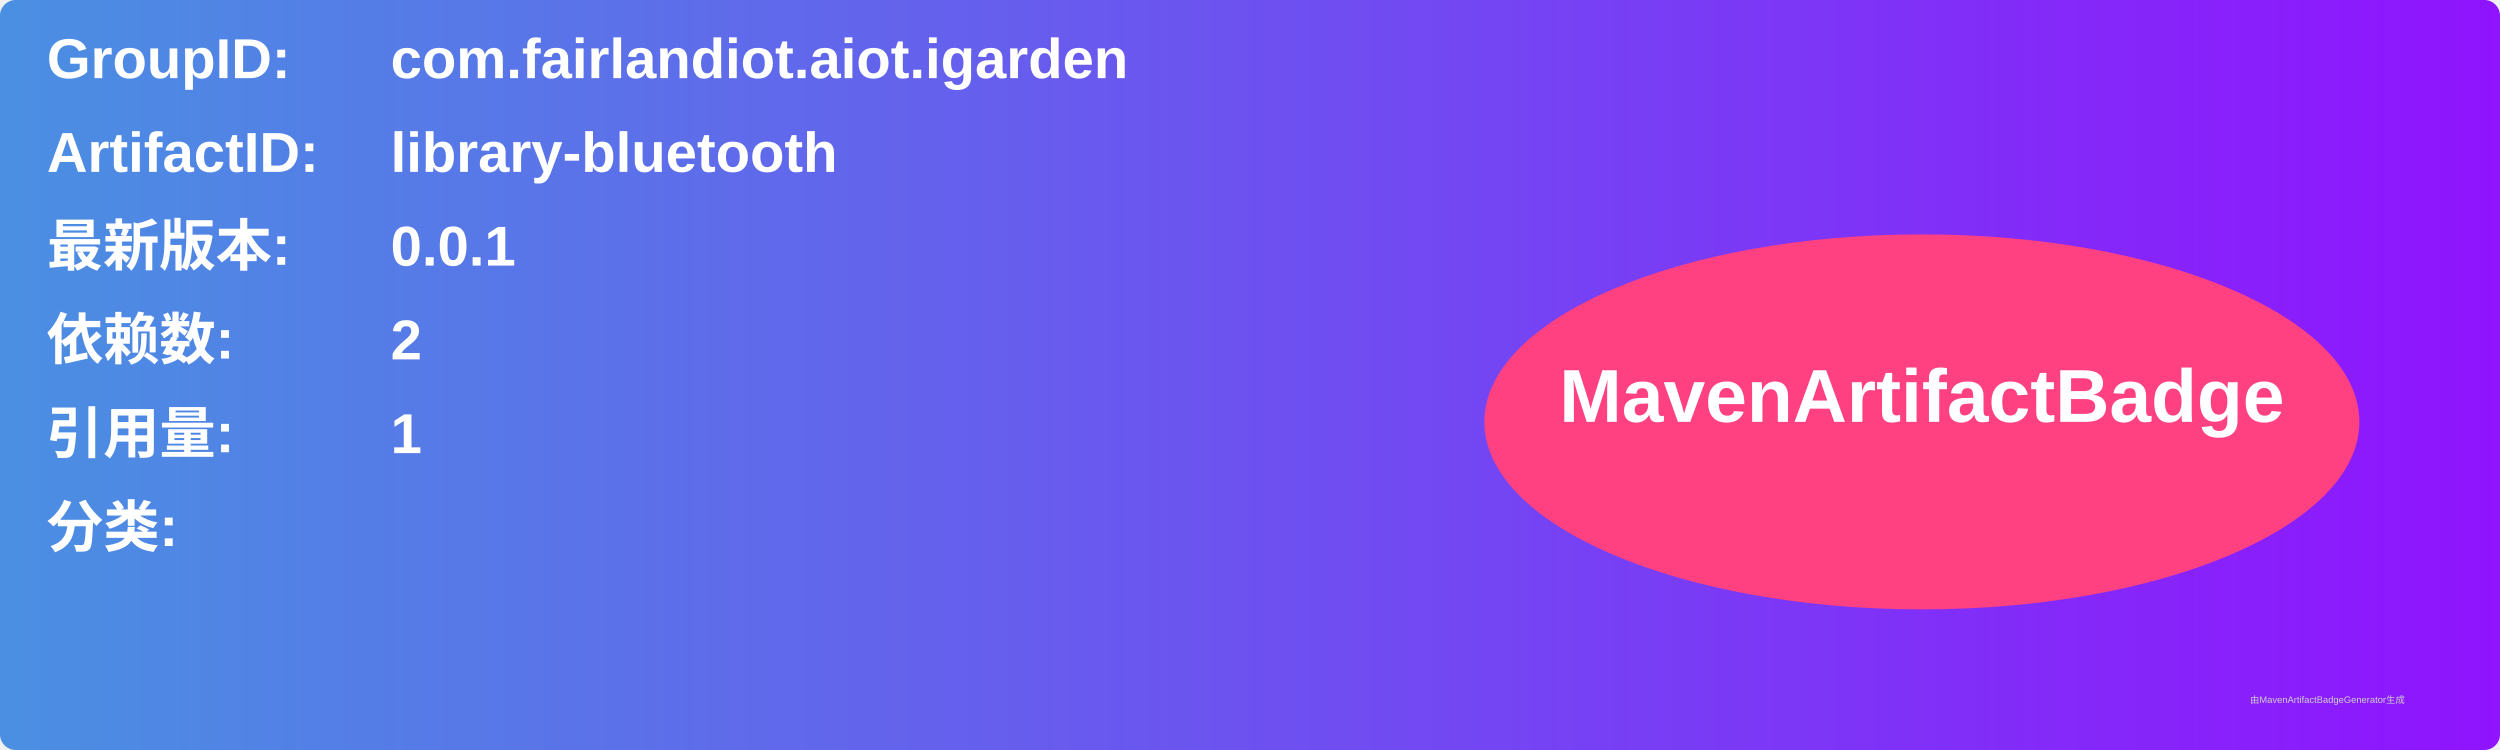
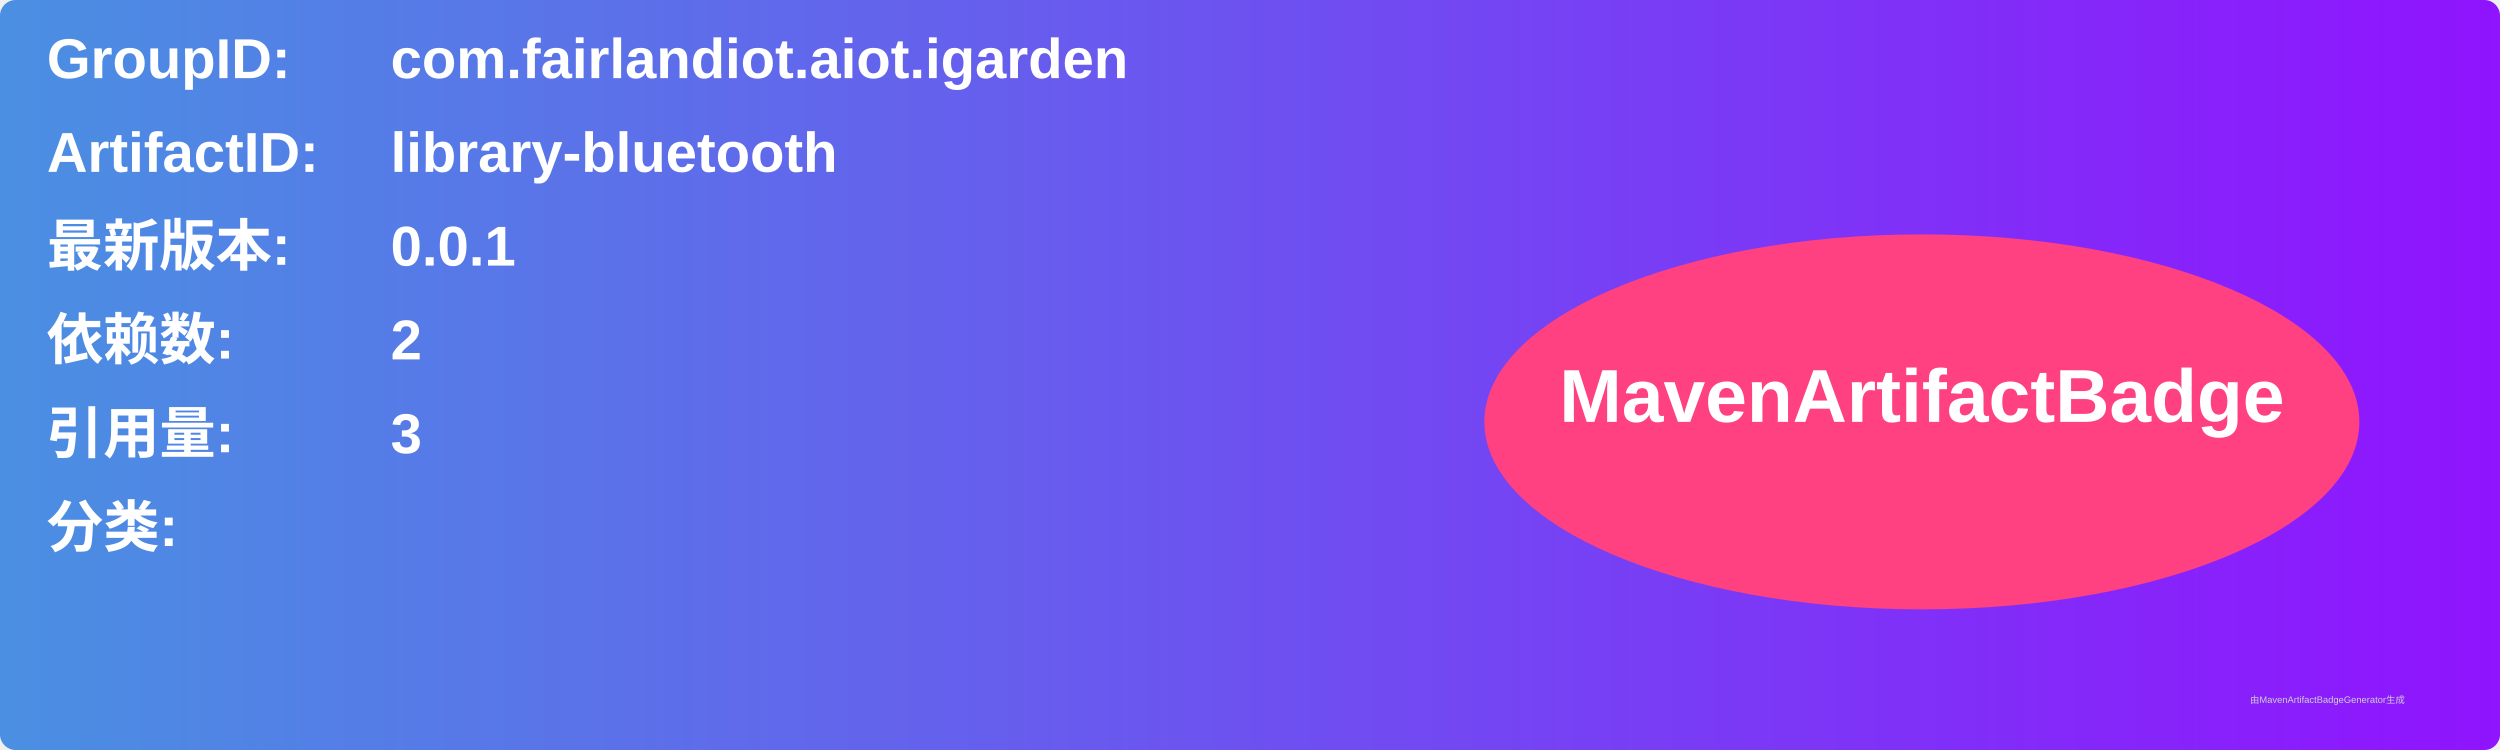
<svg xmlns="http://www.w3.org/2000/svg" width="800" height="240" viewBox="0 0 800 240">
  <linearGradient id="grad" x1="0%" y1="0%" x2="100%" y2="0%">
    <stop offset="0%" stop-color="#4a90e2" />
    <stop offset="100%" stop-color="#9013fe" />
  </linearGradient>
  <rect width="100%" height="100%" rx="5" ry="5" fill="url(#grad)" />
  <g transform="translate(15, 15)">
    <text x="0" y="10" font-family="Arial" font-size="18" fill="white" font-weight="bold" width="260">GroupID:</text>
    <text x="110" y="10" font-family="Arial" font-size="18" fill="white" font-weight="bold" width="460">com.fairlandiot.aiot.igarden</text>
    <text x="0" y="40" font-family="Arial" font-size="18" fill="white" font-weight="bold" width="260">ArtifactID:</text>
    <text x="110" y="40" font-family="Arial" font-size="18" fill="white" font-weight="bold" width="460">library-bluetooth</text>
    <text x="0" y="70" font-family="Arial" font-size="18" fill="white" font-weight="bold">最新版本:</text>
    <text x="110" y="70" font-family="Arial" font-size="18" fill="white" font-weight="bold">
      <tspan font-weight="bold">0.0.1</tspan>
    </text>
    <text x="0" y="100" font-family="Arial" font-size="18" fill="white" font-weight="bold">依赖数: </text>
    <text x="110" y="100" font-family="Arial" font-size="18" fill="white">
      <tspan font-weight="bold">2</tspan>
    </text>
    <text x="0" y="130" font-family="Arial" font-size="18" fill="white" font-weight="bold">引用量: </text>
    <text x="110" y="130" font-family="Arial" font-size="18" fill="white">
-       <tspan font-weight="bold">1</tspan>
+       <tspan font-weight="bold">3</tspan>
    </text>
    <text x="0" y="160" font-family="Arial" font-size="18" fill="white" font-weight="bold">分类:</text>
    <text x="10" y="190" font-family="Arial" font-size="10" fill="white">
      <tspan font-weight="bold" />
    </text>
    <ellipse cx="600" cy="120" rx="140" ry="60" fill="#ff4081" />
    <text x="600" y="120" text-anchor="middle" font-family="Arial" font-size="24" fill="white" font-weight="bold">MavenArtifactBadge</text>
  </g>
  <text x="720" y="225" font-family="Arial" font-size="3" fill="#d0d0d0">由MavenArtifactBadgeGenerator生成</text>
</svg>
